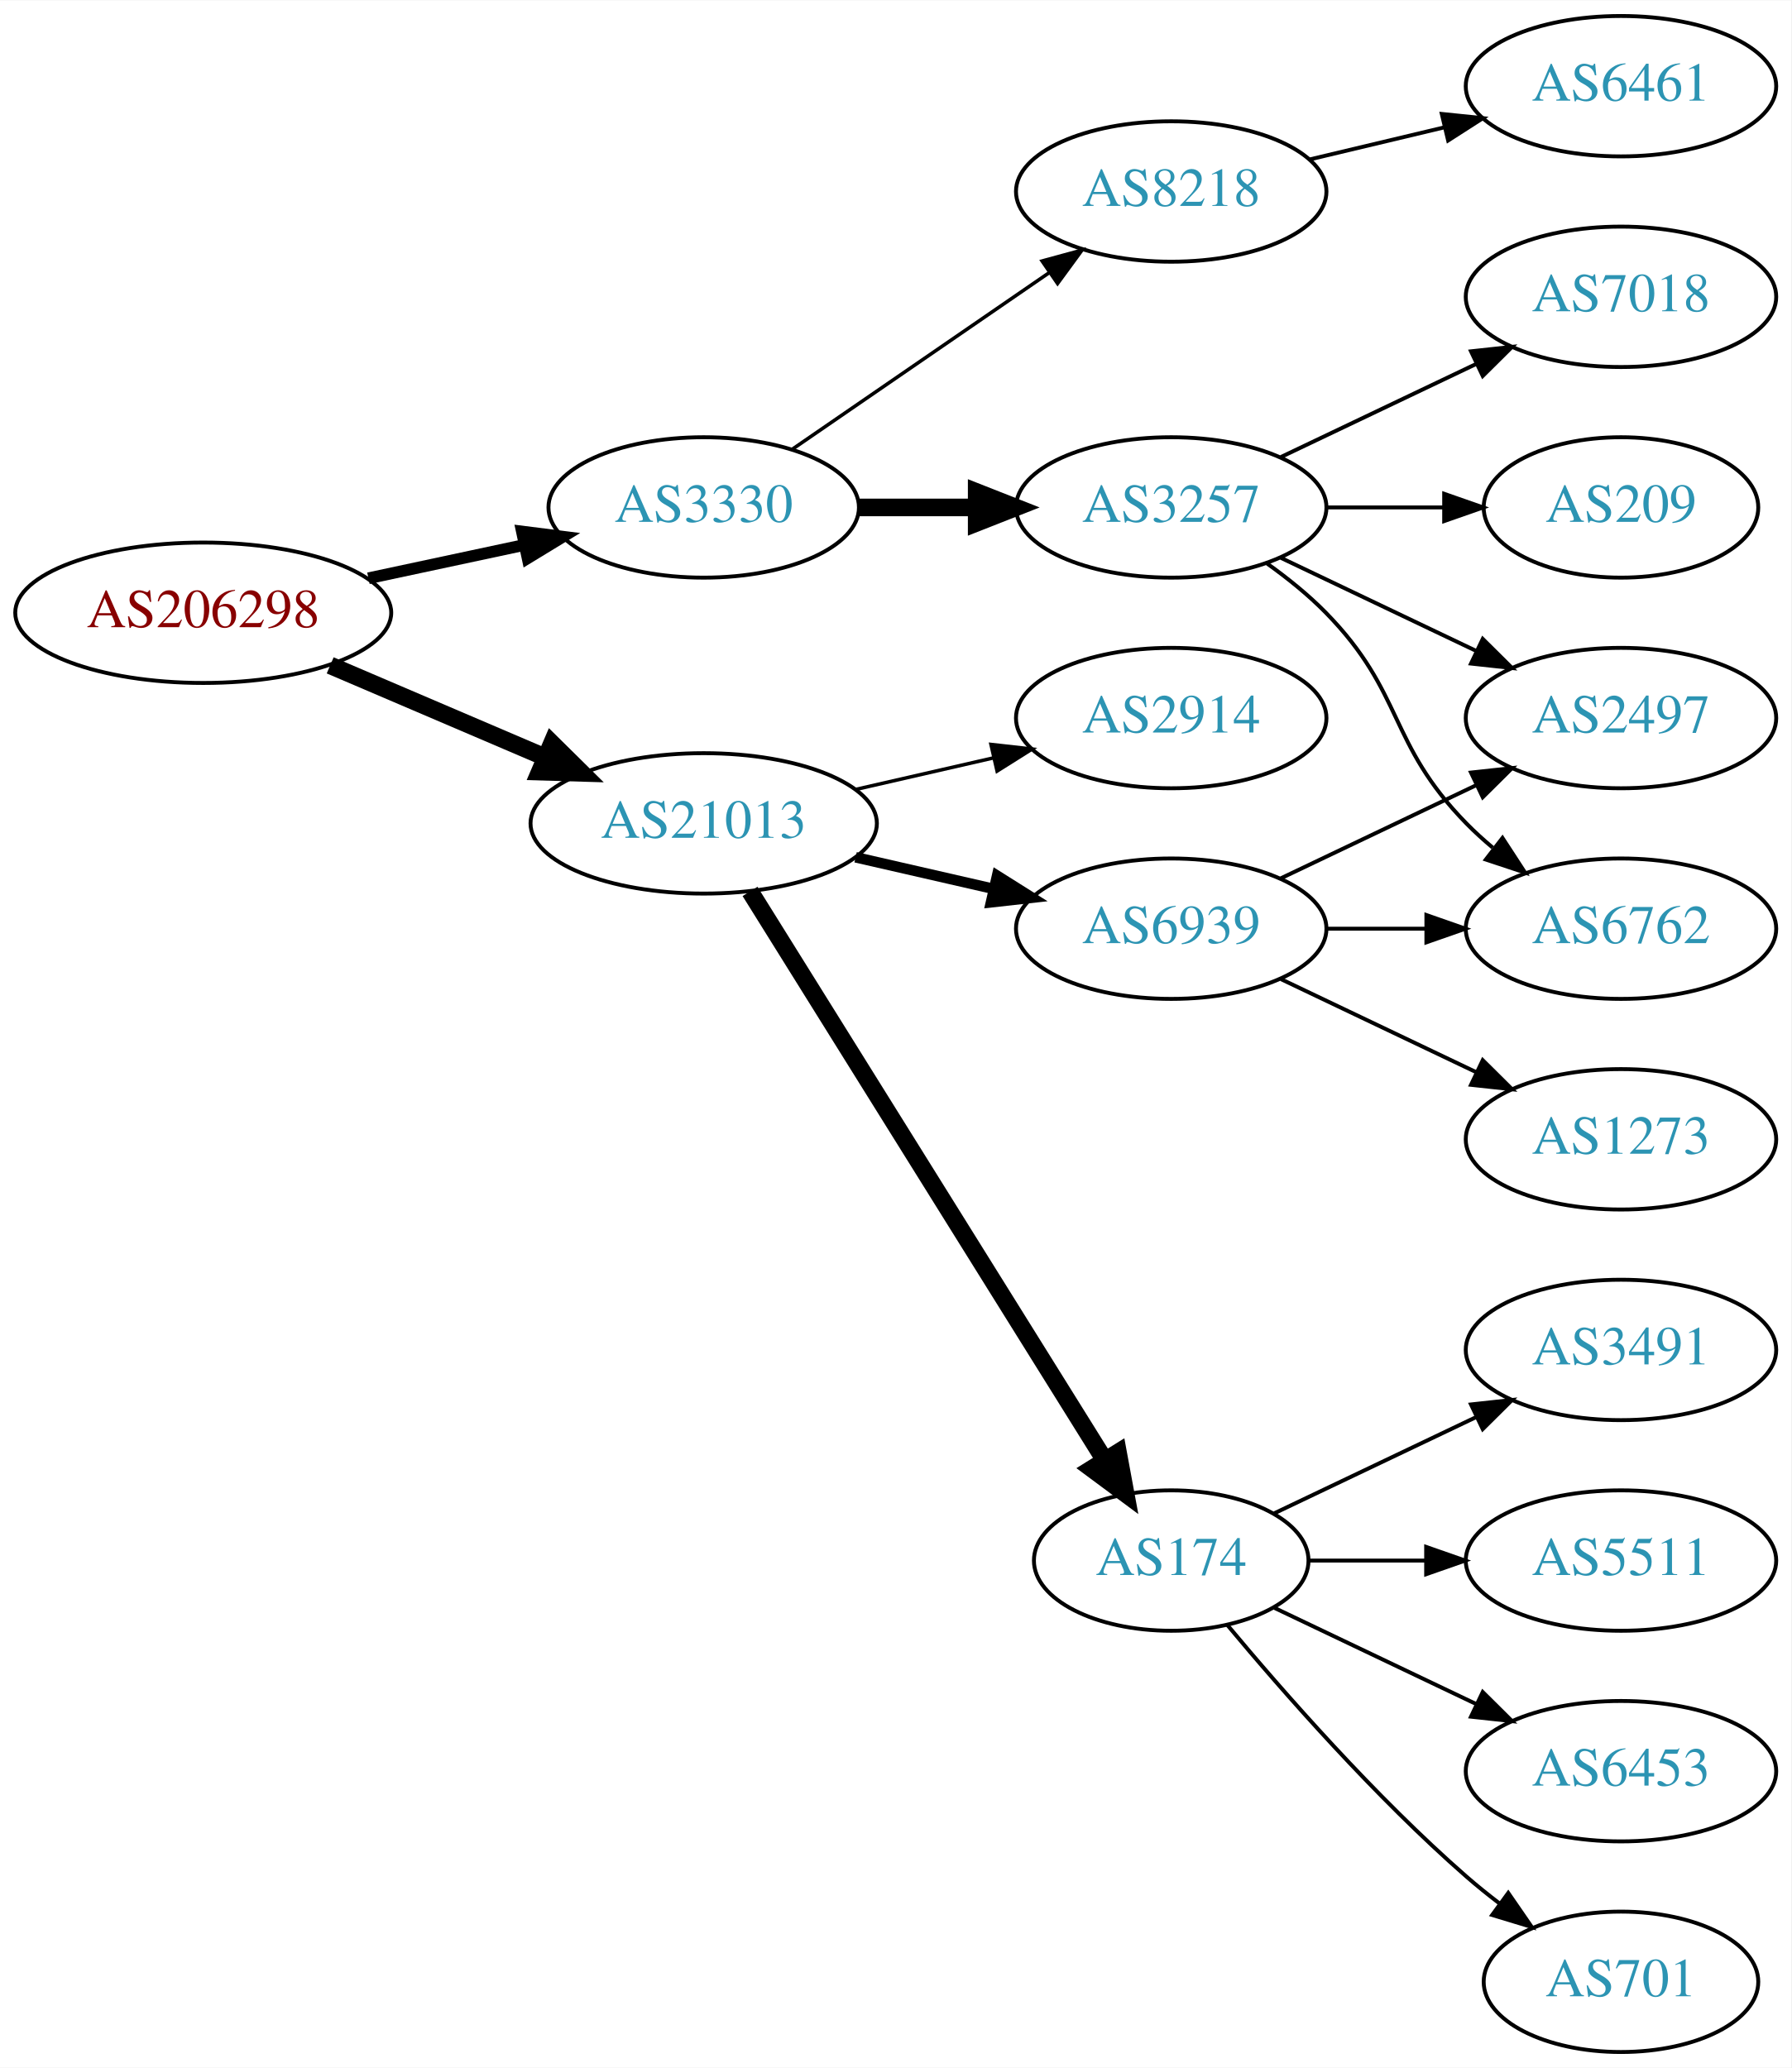
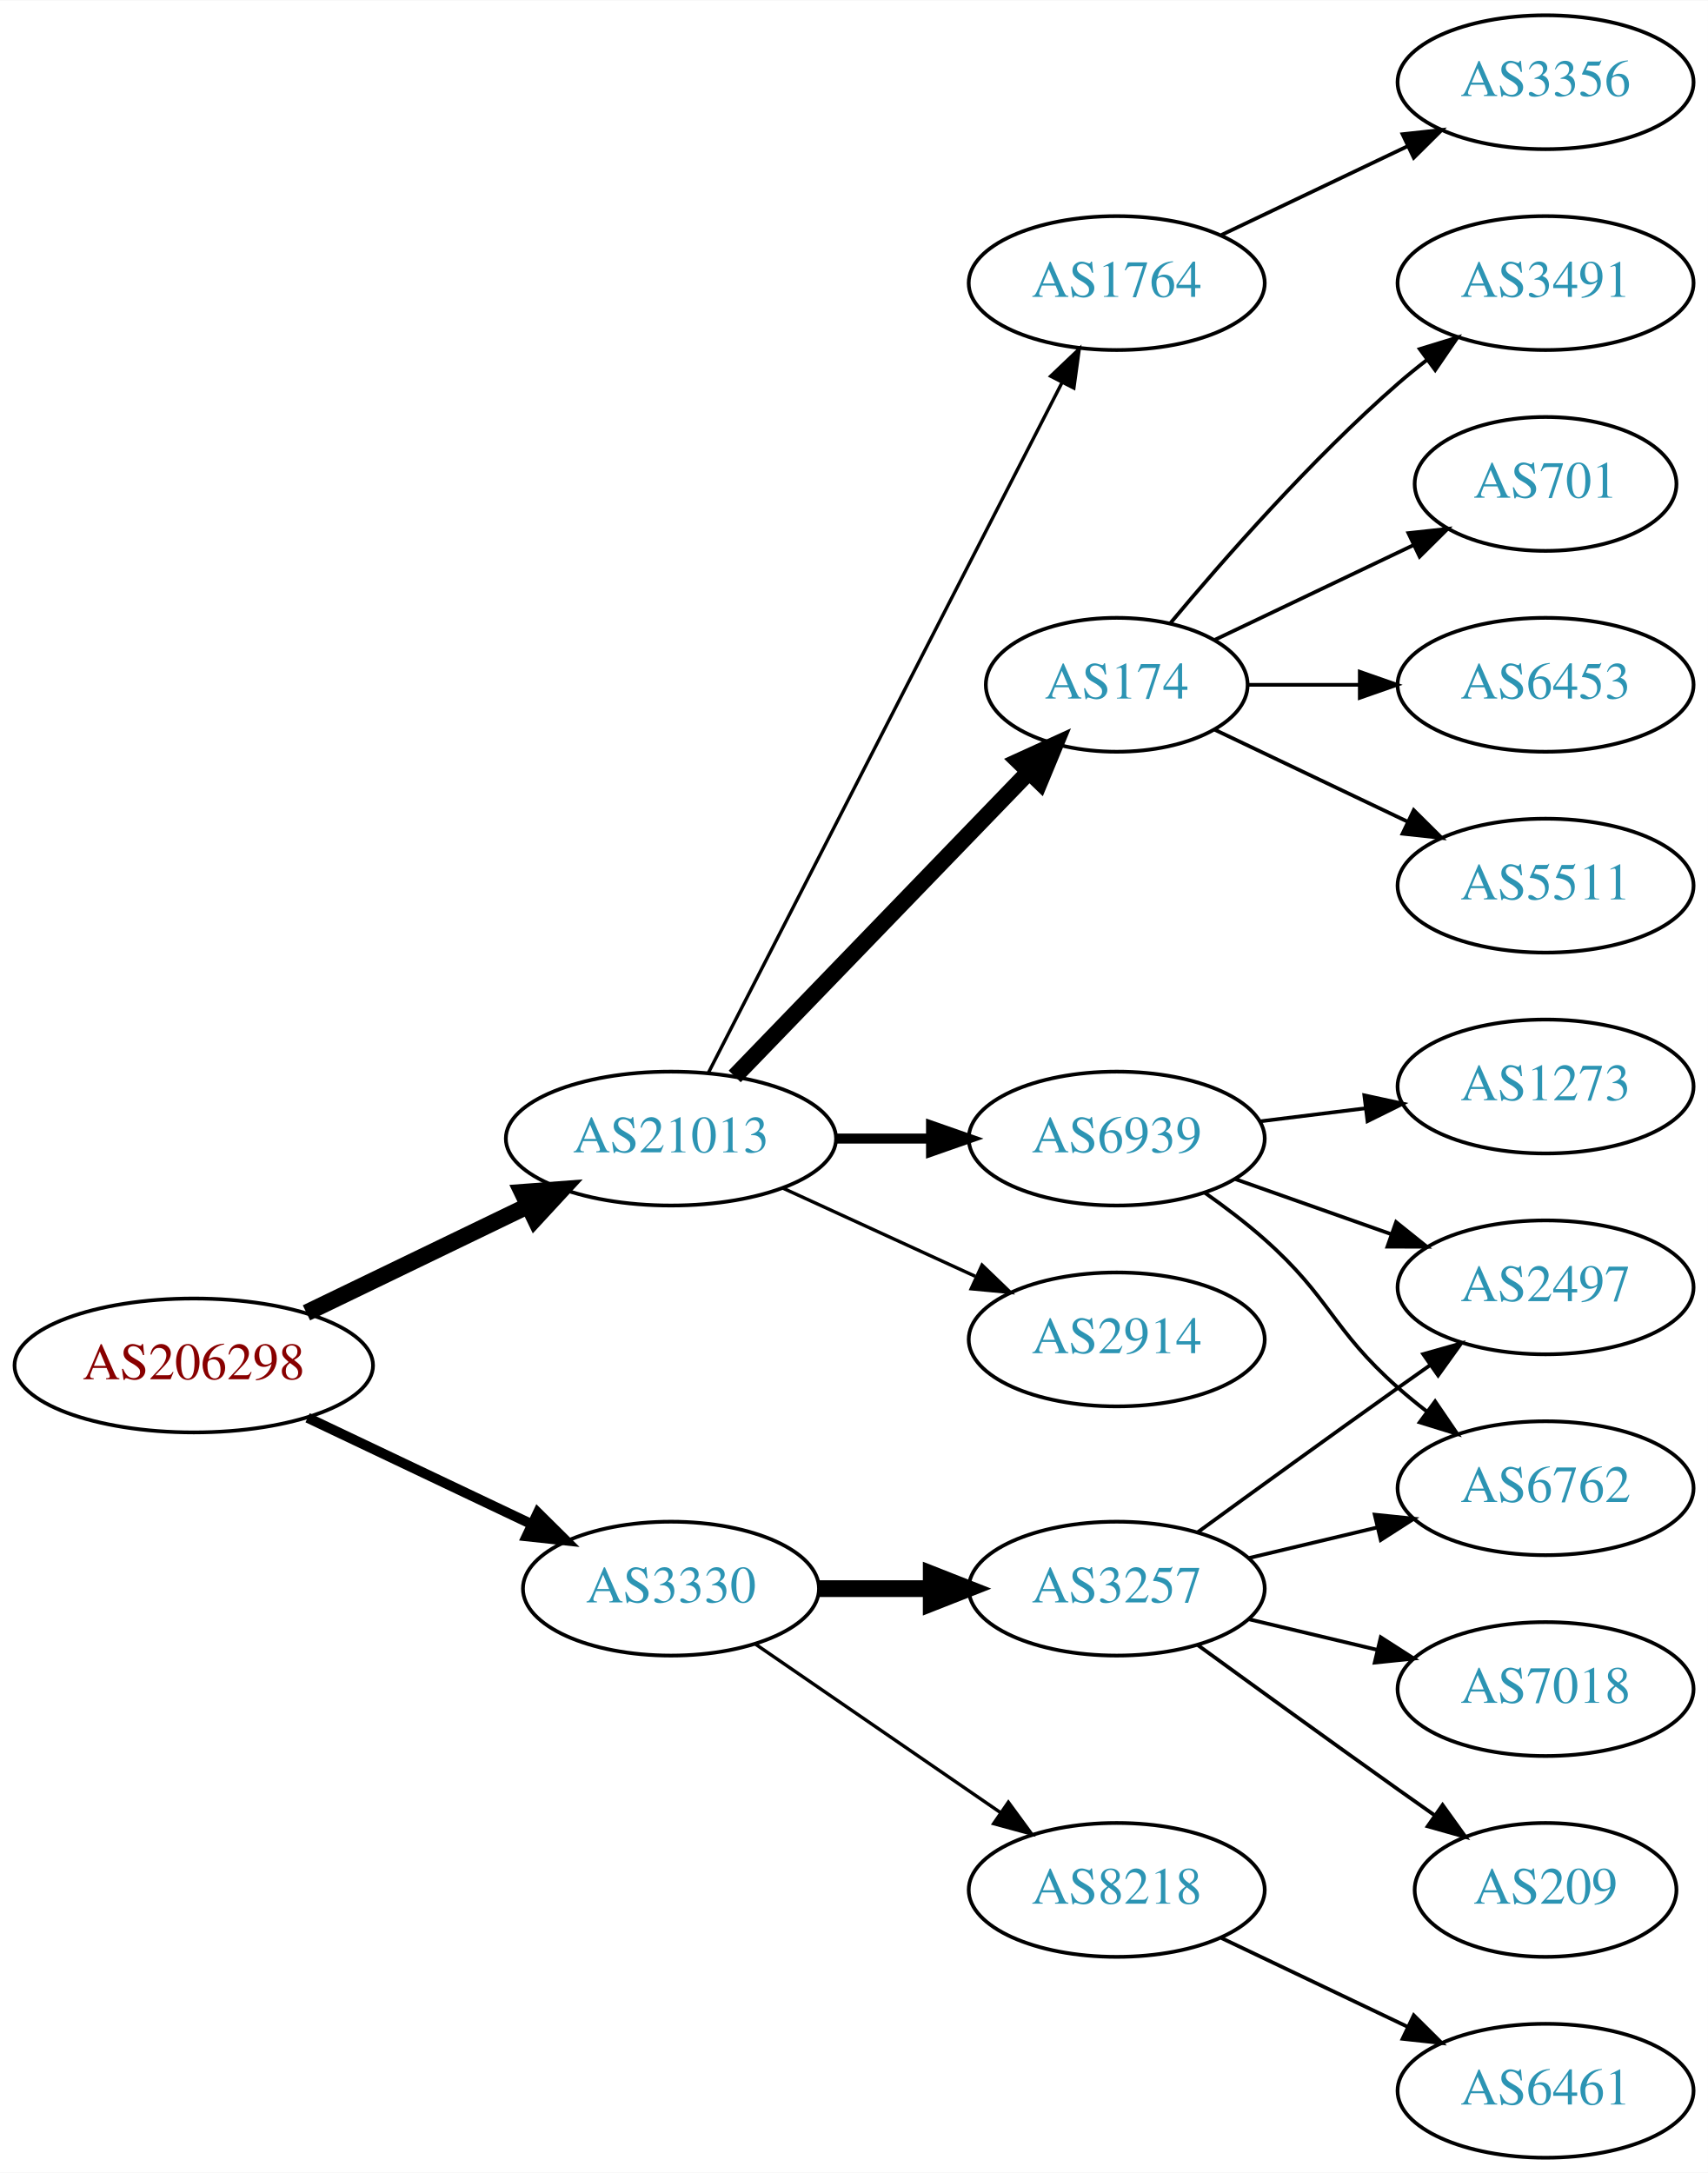
- <svg xmlns="http://www.w3.org/2000/svg" xmlns:xlink="http://www.w3.org/1999/xlink" width="459pt" height="530pt" viewBox="0.00 0.00 459.17 530.00">
-   <g id="graph0" class="graph" transform="scale(1 1) rotate(0) translate(4 526)">
-     <polygon fill="white" stroke="none" points="-4,4 -4,-526 455.17,-526 455.17,4 -4,4" />
+ <svg xmlns="http://www.w3.org/2000/svg" xmlns:xlink="http://www.w3.org/1999/xlink" width="459pt" height="584pt" viewBox="0.00 0.00 459.17 584.00">
+   <g id="graph0" class="graph" transform="scale(1 1) rotate(0) translate(4 580)">
+     <polygon fill="white" stroke="none" points="-4,4 -4,-580 455.17,-580 455.17,4 -4,4" />
    <g id="node1" class="node">
      <g id="a_node1">
        <a xlink:href="/asn/206298" xlink:title="AS206298 ~ RKM-AS [AT]">
-           <ellipse fill="#ffffff" stroke="black" cx="48.096" cy="-369" rx="48.192" ry="18" />
-           <text text-anchor="middle" x="48.096" y="-365.3" font-family="Times,serif" font-size="14.00" fill="#880000">AS206298</text>
+           <ellipse fill="#ffffff" stroke="black" cx="48.096" cy="-213" rx="48.192" ry="18" />
+           <text text-anchor="middle" x="48.096" y="-209.3" font-family="Times,serif" font-size="14.00" fill="#880000">AS206298</text>
        </a>
      </g>
    </g>
    <g id="node2" class="node">
      <g id="a_node2">
        <a xlink:href="/asn/3330" xlink:title="AS3330 ~ Vienna, Austria [AT]">
-           <ellipse fill="#ffffff" stroke="black" cx="176.388" cy="-396" rx="39.794" ry="18" />
-           <text text-anchor="middle" x="176.388" y="-392.3" font-family="Times,serif" font-size="14.00" fill="#2c94b3">AS3330</text>
+           <ellipse fill="#ffffff" stroke="black" cx="176.388" cy="-153" rx="39.794" ry="18" />
+           <text text-anchor="middle" x="176.388" y="-149.3" font-family="Times,serif" font-size="14.00" fill="#2c94b3">AS3330</text>
        </a>
      </g>
    </g>
    <g id="edge1" class="edge">
-       <path fill="none" stroke="black" stroke-width="3" d="M90.448,-377.841C103.163,-380.559 117.222,-383.565 130.181,-386.335" />
-       <polygon fill="black" stroke="black" stroke-width="3" points="129.781,-389.829 140.292,-388.497 131.245,-382.984 129.781,-389.829" />
+       <path fill="none" stroke="black" stroke-width="2.7" d="M78.706,-198.933C96.75,-190.36 119.941,-179.342 139.087,-170.246" />
+       <polygon fill="black" stroke="black" stroke-width="2.7" points="140.59,-173.407 148.12,-165.954 137.586,-167.084 140.59,-173.407" />
    </g>
    <g id="node3" class="node">
      <g id="a_node3">
        <a xlink:href="/asn/21013" xlink:title="AS21013 ~ Wels, AT [AT]">
-           <ellipse fill="#ffffff" stroke="black" cx="176.388" cy="-315" rx="44.393" ry="18" />
-           <text text-anchor="middle" x="176.388" y="-311.3" font-family="Times,serif" font-size="14.00" fill="#2c94b3">AS21013</text>
+           <ellipse fill="#ffffff" stroke="black" cx="176.388" cy="-274" rx="44.393" ry="18" />
+           <text text-anchor="middle" x="176.388" y="-270.3" font-family="Times,serif" font-size="14.00" fill="#2c94b3">AS21013</text>
        </a>
      </g>
    </g>
    <g id="edge2" class="edge">
-       <path fill="none" stroke="black" stroke-width="4.5" d="M80.639,-355.513C97.283,-348.396 117.873,-339.592 135.604,-332.011" />
-       <polygon fill="black" stroke="black" stroke-width="4.5" points="137.469,-335.495 145.116,-327.943 134.373,-328.255 137.469,-335.495" />
+       <path fill="none" stroke="black" stroke-width="4.5" d="M78.387,-227.148C96.171,-235.738 119.042,-246.784 138.108,-255.994" />
+       <polygon fill="black" stroke="black" stroke-width="4.5" points="136.407,-259.545 147.124,-260.348 139.832,-252.453 136.407,-259.545" />
    </g>
    <g id="node4" class="node">
      <g id="a_node4">
        <a xlink:href="/asn/3257" xlink:title="AS3257 ~ GTT [DE]">
-           <ellipse fill="#ffffff" stroke="black" cx="296.23" cy="-396" rx="39.794" ry="18" />
-           <text text-anchor="middle" x="296.23" y="-392.3" font-family="Times,serif" font-size="14.00" fill="#2c94b3">AS3257</text>
+           <ellipse fill="#ffffff" stroke="black" cx="296.23" cy="-153" rx="39.794" ry="18" />
+           <text text-anchor="middle" x="296.23" y="-149.3" font-family="Times,serif" font-size="14.00" fill="#2c94b3">AS3257</text>
        </a>
      </g>
    </g>
    <g id="edge3" class="edge">
-       <path fill="none" stroke="black" stroke-width="4.5" d="M216.3,-396C225.854,-396 236.203,-396 246.166,-396" />
-       <polygon fill="black" stroke="black" stroke-width="4.5" points="246.358,-399.938 256.358,-396 246.358,-392.063 246.358,-399.938" />
+       <path fill="none" stroke="black" stroke-width="4.5" d="M216.3,-153C225.854,-153 236.203,-153 246.166,-153" />
+       <polygon fill="black" stroke="black" stroke-width="4.5" points="246.358,-156.938 256.358,-153 246.358,-149.063 246.358,-156.938" />
    </g>
    <g id="node5" class="node">
      <g id="a_node5">
        <a xlink:href="/asn/8218" xlink:title="AS8218 ~ legacy Neotelecoms [FR]">
-           <ellipse fill="#ffffff" stroke="black" cx="296.23" cy="-477" rx="39.794" ry="18" />
-           <text text-anchor="middle" x="296.23" y="-473.3" font-family="Times,serif" font-size="14.00" fill="#2c94b3">AS8218</text>
+           <ellipse fill="#ffffff" stroke="black" cx="296.23" cy="-72" rx="39.794" ry="18" />
+           <text text-anchor="middle" x="296.23" y="-68.3" font-family="Times,serif" font-size="14.00" fill="#2c94b3">AS8218</text>
        </a>
      </g>
    </g>
    <g id="edge4" class="edge">
-       <path fill="none" stroke="black" stroke-width="0.9" d="M199.002,-410.857C217.49,-423.565 244.304,-441.995 264.934,-456.175" />
-       <polygon fill="black" stroke="black" stroke-width="0.9" points="263.13,-459.183 273.354,-461.963 267.096,-453.414 263.13,-459.183" />
+       <path fill="none" stroke="black" stroke-width="0.9" d="M199.002,-138.143C217.49,-125.435 244.304,-107.005 264.934,-92.825" />
+       <polygon fill="black" stroke="black" stroke-width="0.9" points="267.096,-95.586 273.354,-87.037 263.13,-89.817 267.096,-95.586" />
    </g>
    <g id="node11" class="node">
      <g id="a_node11">
-         <a xlink:href="/asn/174" xlink:title="AS174 ~ Cogent Communications [US]">
-           <ellipse fill="#ffffff" stroke="black" cx="296.23" cy="-126" rx="35.194" ry="18" />
-           <text text-anchor="middle" x="296.23" y="-122.3" font-family="Times,serif" font-size="14.00" fill="#2c94b3">AS174</text>
+         <a xlink:href="/asn/2914" xlink:title="AS2914 ~ NTT America, Inc. [US]">
+           <ellipse fill="#ffffff" stroke="black" cx="296.23" cy="-220" rx="39.794" ry="18" />
+           <text text-anchor="middle" x="296.23" y="-216.3" font-family="Times,serif" font-size="14.00" fill="#2c94b3">AS2914</text>
        </a>
      </g>
    </g>
    <g id="edge10" class="edge">
-       <path fill="none" stroke="black" stroke-width="4.5" d="M188.263,-297.558C209.099,-264.141 254.738,-190.943 279.121,-151.837" />
-       <polygon fill="black" stroke="black" stroke-width="4.5" points="282.602,-153.696 284.551,-143.127 275.919,-149.529 282.602,-153.696" />
+       <path fill="none" stroke="black" stroke-width="0.9" d="M206.517,-260.652C222.128,-253.498 241.526,-244.609 258.198,-236.97" />
+       <polygon fill="black" stroke="black" stroke-width="0.9" points="260.017,-239.986 267.65,-232.638 257.101,-233.622 260.017,-239.986" />
    </g>
    <g id="node12" class="node">
      <g id="a_node12">
-         <a xlink:href="/asn/6939" xlink:title="AS6939 ~ Hurricane Electric LLC [US]">
-           <ellipse fill="#ffffff" stroke="black" cx="296.23" cy="-288" rx="39.794" ry="18" />
-           <text text-anchor="middle" x="296.23" y="-284.3" font-family="Times,serif" font-size="14.00" fill="#2c94b3">AS6939</text>
+         <a xlink:href="/asn/174" xlink:title="AS174 ~ Cogent Communications [US]">
+           <ellipse fill="#ffffff" stroke="black" cx="296.23" cy="-396" rx="35.194" ry="18" />
+           <text text-anchor="middle" x="296.23" y="-392.3" font-family="Times,serif" font-size="14.00" fill="#2c94b3">AS174</text>
        </a>
      </g>
    </g>
    <g id="edge11" class="edge">
-       <path fill="none" stroke="black" stroke-width="2.7" d="M215.322,-306.308C226.563,-303.733 238.976,-300.889 250.599,-298.226" />
-       <polygon fill="black" stroke="black" stroke-width="2.7" points="251.595,-301.588 260.56,-295.943 250.031,-294.765 251.595,-301.588" />
+       <path fill="none" stroke="black" stroke-width="4.5" d="M193.526,-290.708C214.003,-311.907 249.436,-348.59 272.605,-372.576" />
+       <polygon fill="black" stroke="black" stroke-width="4.5" points="269.882,-375.425 279.661,-379.882 275.546,-369.954 269.882,-375.425" />
    </g>
    <g id="node13" class="node">
      <g id="a_node13">
-         <a xlink:href="/asn/2914" xlink:title="AS2914 ~ NTT America, Inc. [US]">
-           <ellipse fill="#ffffff" stroke="black" cx="296.23" cy="-342" rx="39.794" ry="18" />
-           <text text-anchor="middle" x="296.23" y="-338.3" font-family="Times,serif" font-size="14.00" fill="#2c94b3">AS2914</text>
+         <a xlink:href="/asn/6939" xlink:title="AS6939 ~ Hurricane Electric LLC [US]">
+           <ellipse fill="#ffffff" stroke="black" cx="296.23" cy="-274" rx="39.794" ry="18" />
+           <text text-anchor="middle" x="296.23" y="-270.3" font-family="Times,serif" font-size="14.00" fill="#2c94b3">AS6939</text>
        </a>
      </g>
    </g>
    <g id="edge12" class="edge">
-       <path fill="none" stroke="black" stroke-width="0.9" d="M215.322,-323.692C226.563,-326.267 238.976,-329.111 250.599,-331.774" />
-       <polygon fill="black" stroke="black" stroke-width="0.9" points="250.031,-335.235 260.56,-334.057 251.595,-328.412 250.031,-335.235" />
+       <path fill="none" stroke="black" stroke-width="2.7" d="M220.599,-274C228.911,-274 237.674,-274 246.156,-274" />
+       <polygon fill="black" stroke="black" stroke-width="2.7" points="246.315,-277.5 256.315,-274 246.315,-270.5 246.315,-277.5" />
+     </g>
+     <g id="node14" class="node">
+       <g id="a_node14">
+         <a xlink:href="/asn/1764" xlink:title="AS1764 ~ NEXTLAYER-AS [AT]">
+           <ellipse fill="#ffffff" stroke="black" cx="296.23" cy="-504" rx="39.794" ry="18" />
+           <text text-anchor="middle" x="296.23" y="-500.3" font-family="Times,serif" font-size="14.00" fill="#2c94b3">AS1764</text>
+         </a>
+       </g>
+     </g>
+     <g id="edge13" class="edge">
+       <path fill="none" stroke="black" stroke-width="0.9" d="M186.439,-291.666C206.96,-331.719 257.128,-429.634 281.497,-477.196" />
+       <polygon fill="black" stroke="black" stroke-width="0.9" points="278.473,-478.97 286.148,-486.274 284.703,-475.778 278.473,-478.97" />
    </g>
    <g id="node6" class="node">
      <g id="a_node6">
-         <a xlink:href="/asn/209" xlink:title="AS209 ~ CenturyLink Communications, LLC [US]">
-           <ellipse fill="#ffffff" stroke="black" cx="411.523" cy="-396" rx="35.194" ry="18" />
-           <text text-anchor="middle" x="411.523" y="-392.3" font-family="Times,serif" font-size="14.00" fill="#2c94b3">AS209</text>
+         <a xlink:href="/asn/2497" xlink:title="AS2497 ~ Internet Initiative Japan Inc. [JP]">
+           <ellipse fill="#ffffff" stroke="black" cx="411.523" cy="-234" rx="39.794" ry="18" />
+           <text text-anchor="middle" x="411.523" y="-230.3" font-family="Times,serif" font-size="14.00" fill="#2c94b3">AS2497</text>
        </a>
      </g>
    </g>
    <g id="edge5" class="edge">
-       <path fill="none" stroke="black" d="M335.902,-396C345.608,-396 356.098,-396 366.061,-396" />
-       <polygon fill="black" stroke="black" points="366.198,-399.5 376.198,-396 366.198,-392.5 366.198,-399.5" />
+       <path fill="none" stroke="black" d="M318.078,-168.222C333.012,-179.091 353.626,-194.025 371.877,-207 374.697,-209.005 377.64,-211.085 380.588,-213.159" />
+       <polygon fill="black" stroke="black" points="378.616,-216.05 388.813,-218.926 382.634,-210.319 378.616,-216.05" />
    </g>
    <g id="node7" class="node">
      <g id="a_node7">
-         <a xlink:href="/asn/6762" xlink:title="AS6762 ~ TELECOM ITALIA SPARKLE S.p.A. [IT]">
-           <ellipse fill="#ffffff" stroke="black" cx="411.523" cy="-288" rx="39.794" ry="18" />
-           <text text-anchor="middle" x="411.523" y="-284.3" font-family="Times,serif" font-size="14.00" fill="#2c94b3">AS6762</text>
+         <a xlink:href="/asn/7018" xlink:title="AS7018 ~ AT&amp;T Services, Inc. [US]">
+           <ellipse fill="#ffffff" stroke="black" cx="411.523" cy="-126" rx="39.794" ry="18" />
+           <text text-anchor="middle" x="411.523" y="-122.3" font-family="Times,serif" font-size="14.00" fill="#2c94b3">AS7018</text>
        </a>
      </g>
    </g>
    <g id="edge6" class="edge">
-       <path fill="none" stroke="black" d="M320.824,-381.611C326.08,-377.852 331.412,-373.563 335.877,-369 356.049,-348.383 351.704,-335.617 371.877,-315 373.969,-312.861 376.253,-310.782 378.63,-308.79" />
-       <polygon fill="black" stroke="black" points="381.148,-311.268 386.929,-302.389 376.873,-305.725 381.148,-311.268" />
+       <path fill="none" stroke="black" d="M331.837,-144.752C342.709,-142.162 354.863,-139.265 366.305,-136.538" />
+       <polygon fill="black" stroke="black" points="367.212,-139.92 376.128,-134.197 365.589,-133.111 367.212,-139.92" />
    </g>
    <g id="node8" class="node">
      <g id="a_node8">
-         <a xlink:href="/asn/7018" xlink:title="AS7018 ~ AT&amp;T Services, Inc. [US]">
-           <ellipse fill="#ffffff" stroke="black" cx="411.523" cy="-450" rx="39.794" ry="18" />
-           <text text-anchor="middle" x="411.523" y="-446.3" font-family="Times,serif" font-size="14.00" fill="#2c94b3">AS7018</text>
+         <a xlink:href="/asn/6762" xlink:title="AS6762 ~ TELECOM ITALIA SPARKLE S.p.A. [IT]">
+           <ellipse fill="#ffffff" stroke="black" cx="411.523" cy="-180" rx="39.794" ry="18" />
+           <text text-anchor="middle" x="411.523" y="-176.3" font-family="Times,serif" font-size="14.00" fill="#2c94b3">AS6762</text>
        </a>
      </g>
    </g>
    <g id="edge7" class="edge">
-       <path fill="none" stroke="black" d="M324.367,-408.934C339.361,-416.081 358.182,-425.052 374.405,-432.785" />
-       <polygon fill="black" stroke="black" points="373.075,-436.028 383.608,-437.171 376.087,-429.709 373.075,-436.028" />
+       <path fill="none" stroke="black" d="M331.837,-161.248C342.709,-163.838 354.863,-166.735 366.305,-169.462" />
+       <polygon fill="black" stroke="black" points="365.589,-172.889 376.128,-171.803 367.212,-166.08 365.589,-172.889" />
    </g>
    <g id="node9" class="node">
      <g id="a_node9">
-         <a xlink:href="/asn/2497" xlink:title="AS2497 ~ Internet Initiative Japan Inc. [JP]">
-           <ellipse fill="#ffffff" stroke="black" cx="411.523" cy="-342" rx="39.794" ry="18" />
-           <text text-anchor="middle" x="411.523" y="-338.3" font-family="Times,serif" font-size="14.00" fill="#2c94b3">AS2497</text>
+         <a xlink:href="/asn/209" xlink:title="AS209 ~ CenturyLink Communications, LLC [US]">
+           <ellipse fill="#ffffff" stroke="black" cx="411.523" cy="-72" rx="35.194" ry="18" />
+           <text text-anchor="middle" x="411.523" y="-68.3" font-family="Times,serif" font-size="14.00" fill="#2c94b3">AS209</text>
        </a>
      </g>
    </g>
    <g id="edge8" class="edge">
-       <path fill="none" stroke="black" d="M324.367,-383.066C339.361,-375.919 358.182,-366.948 374.405,-359.215" />
-       <polygon fill="black" stroke="black" points="376.087,-362.291 383.608,-354.829 373.075,-355.972 376.087,-362.291" />
+       <path fill="none" stroke="black" d="M318.078,-137.778C333.012,-126.909 353.626,-111.975 371.877,-99 375.087,-96.718 378.456,-94.339 381.811,-91.982" />
+       <polygon fill="black" stroke="black" points="383.839,-94.834 390.021,-86.23 379.823,-89.101 383.839,-94.834" />
    </g>
    <g id="node10" class="node">
      <g id="a_node10">
        <a xlink:href="/asn/6461" xlink:title="AS6461 ~ Zayo Bandwidth [US]">
-           <ellipse fill="#ffffff" stroke="black" cx="411.523" cy="-504" rx="39.794" ry="18" />
-           <text text-anchor="middle" x="411.523" y="-500.3" font-family="Times,serif" font-size="14.00" fill="#2c94b3">AS6461</text>
+           <ellipse fill="#ffffff" stroke="black" cx="411.523" cy="-18" rx="39.794" ry="18" />
+           <text text-anchor="middle" x="411.523" y="-14.3" font-family="Times,serif" font-size="14.00" fill="#2c94b3">AS6461</text>
        </a>
      </g>
    </g>
    <g id="edge9" class="edge">
-       <path fill="none" stroke="black" d="M331.837,-485.248C342.709,-487.838 354.863,-490.735 366.305,-493.462" />
-       <polygon fill="black" stroke="black" points="365.589,-496.889 376.128,-495.803 367.212,-490.08 365.589,-496.889" />
-     </g>
-     <g id="node14" class="node">
-       <g id="a_node14">
-         <a xlink:href="/asn/5511" xlink:title="AS5511 ~ Orange S.A. [FR]">
-           <ellipse fill="#ffffff" stroke="black" cx="411.523" cy="-126" rx="39.794" ry="18" />
-           <text text-anchor="middle" x="411.523" y="-122.3" font-family="Times,serif" font-size="14.00" fill="#2c94b3">AS5511</text>
-         </a>
-       </g>
-     </g>
-     <g id="edge13" class="edge">
-       <path fill="none" stroke="black" d="M331.529,-126C340.906,-126 351.257,-126 361.291,-126" />
-       <polygon fill="black" stroke="black" points="361.58,-129.5 371.58,-126 361.58,-122.5 361.58,-129.5" />
+       <path fill="none" stroke="black" d="M324.367,-59.066C339.361,-51.919 358.182,-42.948 374.405,-35.215" />
+       <polygon fill="black" stroke="black" points="376.087,-38.291 383.608,-30.829 373.075,-31.972 376.087,-38.291" />
    </g>
    <g id="node15" class="node">
      <g id="a_node15">
        <a xlink:href="/asn/6453" xlink:title="AS6453 ~ TATA COMMUNICATIONS (AMERICA) INC [US]">
-           <ellipse fill="#ffffff" stroke="black" cx="411.523" cy="-72" rx="39.794" ry="18" />
-           <text text-anchor="middle" x="411.523" y="-68.3" font-family="Times,serif" font-size="14.00" fill="#2c94b3">AS6453</text>
+           <ellipse fill="#ffffff" stroke="black" cx="411.523" cy="-396" rx="39.794" ry="18" />
+           <text text-anchor="middle" x="411.523" y="-392.3" font-family="Times,serif" font-size="14.00" fill="#2c94b3">AS6453</text>
        </a>
      </g>
    </g>
    <g id="edge14" class="edge">
-       <path fill="none" stroke="black" d="M322.655,-113.881C337.958,-106.587 357.681,-97.186 374.563,-89.14" />
-       <polygon fill="black" stroke="black" points="376.082,-92.293 383.604,-84.831 373.071,-85.974 376.082,-92.293" />
+       <path fill="none" stroke="black" d="M331.529,-396C340.906,-396 351.257,-396 361.291,-396" />
+       <polygon fill="black" stroke="black" points="361.58,-399.5 371.58,-396 361.58,-392.5 361.58,-399.5" />
    </g>
    <g id="node16" class="node">
      <g id="a_node16">
-         <a xlink:href="/asn/701" xlink:title="AS701 ~ UUNET [US]">
-           <ellipse fill="#ffffff" stroke="black" cx="411.523" cy="-18" rx="35.194" ry="18" />
-           <text text-anchor="middle" x="411.523" y="-14.3" font-family="Times,serif" font-size="14.00" fill="#2c94b3">AS701</text>
+         <a xlink:href="/asn/5511" xlink:title="AS5511 ~ Orange S.A. [FR]">
+           <ellipse fill="#ffffff" stroke="black" cx="411.523" cy="-342" rx="39.794" ry="18" />
+           <text text-anchor="middle" x="411.523" y="-338.3" font-family="Times,serif" font-size="14.00" fill="#2c94b3">AS5511</text>
        </a>
      </g>
    </g>
    <g id="edge15" class="edge">
-       <path fill="none" stroke="black" d="M310.595,-109.501C324.85,-92.404 348.545,-65.381 371.877,-45 374.546,-42.668 377.419,-40.352 380.35,-38.114" />
-       <polygon fill="black" stroke="black" points="382.627,-40.784 388.641,-32.061 378.5,-35.13 382.627,-40.784" />
+       <path fill="none" stroke="black" d="M322.655,-383.881C337.958,-376.587 357.681,-367.186 374.563,-359.14" />
+       <polygon fill="black" stroke="black" points="376.082,-362.293 383.604,-354.831 373.071,-355.974 376.082,-362.293" />
    </g>
    <g id="node17" class="node">
      <g id="a_node17">
        <a xlink:href="/asn/3491" xlink:title="AS3491 ~ PCCW Global, Inc. [US]">
-           <ellipse fill="#ffffff" stroke="black" cx="411.523" cy="-180" rx="39.794" ry="18" />
-           <text text-anchor="middle" x="411.523" y="-176.3" font-family="Times,serif" font-size="14.00" fill="#2c94b3">AS3491</text>
+           <ellipse fill="#ffffff" stroke="black" cx="411.523" cy="-504" rx="39.794" ry="18" />
+           <text text-anchor="middle" x="411.523" y="-500.3" font-family="Times,serif" font-size="14.00" fill="#2c94b3">AS3491</text>
        </a>
      </g>
    </g>
    <g id="edge16" class="edge">
-       <path fill="none" stroke="black" d="M322.655,-138.119C337.958,-145.413 357.681,-154.814 374.563,-162.86" />
-       <polygon fill="black" stroke="black" points="373.071,-166.026 383.604,-167.169 376.082,-159.707 373.071,-166.026" />
-     </g>
-     <g id="edge18" class="edge">
-       <path fill="none" stroke="black" d="M335.902,-288C344.105,-288 352.869,-288 361.401,-288" />
-       <polygon fill="black" stroke="black" points="361.641,-291.5 371.641,-288 361.641,-284.5 361.641,-291.5" />
-     </g>
-     <g id="edge19" class="edge">
-       <path fill="none" stroke="black" d="M324.367,-300.934C339.361,-308.081 358.182,-317.052 374.405,-324.785" />
-       <polygon fill="black" stroke="black" points="373.075,-328.028 383.608,-329.171 376.087,-321.709 373.075,-328.028" />
+       <path fill="none" stroke="black" d="M310.595,-412.499C324.85,-429.596 348.545,-456.619 371.877,-477 374.342,-479.154 376.981,-481.294 379.678,-483.372" />
+       <polygon fill="black" stroke="black" points="377.703,-486.264 387.832,-489.37 381.851,-480.625 377.703,-486.264" />
    </g>
    <g id="node18" class="node">
      <g id="a_node18">
+         <a xlink:href="/asn/701" xlink:title="AS701 ~ UUNET [US]">
+           <ellipse fill="#ffffff" stroke="black" cx="411.523" cy="-450" rx="35.194" ry="18" />
+           <text text-anchor="middle" x="411.523" y="-446.3" font-family="Times,serif" font-size="14.00" fill="#2c94b3">AS701</text>
+         </a>
+       </g>
+     </g>
+     <g id="edge17" class="edge">
+       <path fill="none" stroke="black" d="M322.655,-408.119C338.398,-415.622 358.82,-425.356 376.013,-433.551" />
+       <polygon fill="black" stroke="black" points="374.65,-436.779 385.183,-437.922 377.662,-430.46 374.65,-436.779" />
+     </g>
+     <g id="edge18" class="edge">
+       <path fill="none" stroke="black" d="M328.188,-263.07C341.051,-258.528 356.157,-253.195 369.894,-248.345" />
+       <polygon fill="black" stroke="black" points="371.338,-251.547 379.603,-244.917 369.008,-244.946 371.338,-251.547" />
+     </g>
+     <g id="edge19" class="edge">
+       <path fill="none" stroke="black" d="M319.957,-259.411C325.357,-255.6 330.971,-251.337 335.877,-247 353.796,-231.159 353.957,-222.841 371.877,-207 374.329,-204.832 376.959,-202.682 379.651,-200.597" />
+       <polygon fill="black" stroke="black" points="381.827,-203.342 387.796,-194.589 377.671,-197.709 381.827,-203.342" />
+     </g>
+     <g id="node19" class="node">
+       <g id="a_node19">
        <a xlink:href="/asn/1273" xlink:title="AS1273 ~ Vodafone Group PLC [EU]">
-           <ellipse fill="#ffffff" stroke="black" cx="411.523" cy="-234" rx="39.794" ry="18" />
-           <text text-anchor="middle" x="411.523" y="-230.3" font-family="Times,serif" font-size="14.00" fill="#2c94b3">AS1273</text>
-         </a>
-       </g>
-     </g>
-     <g id="edge17" class="edge">
-       <path fill="none" stroke="black" d="M324.367,-275.066C339.361,-267.919 358.182,-258.948 374.405,-251.215" />
-       <polygon fill="black" stroke="black" points="376.087,-254.291 383.608,-246.829 373.075,-247.972 376.087,-254.291" />
+           <ellipse fill="#ffffff" stroke="black" cx="411.523" cy="-288" rx="39.794" ry="18" />
+           <text text-anchor="middle" x="411.523" y="-284.3" font-family="Times,serif" font-size="14.00" fill="#2c94b3">AS1273</text>
+         </a>
+       </g>
+     </g>
+     <g id="edge20" class="edge">
+       <path fill="none" stroke="black" d="M334.64,-278.623C343.728,-279.746 353.566,-280.962 363.05,-282.134" />
+       <polygon fill="black" stroke="black" points="362.798,-285.629 373.152,-283.382 363.657,-278.682 362.798,-285.629" />
+     </g>
+     <g id="node20" class="node">
+       <g id="a_node20">
+         <a xlink:href="/asn/3356" xlink:title="AS3356 ~ Level 3 Parent, LLC [US]">
+           <ellipse fill="#ffffff" stroke="black" cx="411.523" cy="-558" rx="39.794" ry="18" />
+           <text text-anchor="middle" x="411.523" y="-554.3" font-family="Times,serif" font-size="14.00" fill="#2c94b3">AS3356</text>
+         </a>
+       </g>
+     </g>
+     <g id="edge21" class="edge">
+       <path fill="none" stroke="black" d="M324.367,-516.934C339.361,-524.081 358.182,-533.052 374.405,-540.785" />
+       <polygon fill="black" stroke="black" points="373.075,-544.028 383.608,-545.171 376.087,-537.709 373.075,-544.028" />
    </g>
  </g>
</svg>
